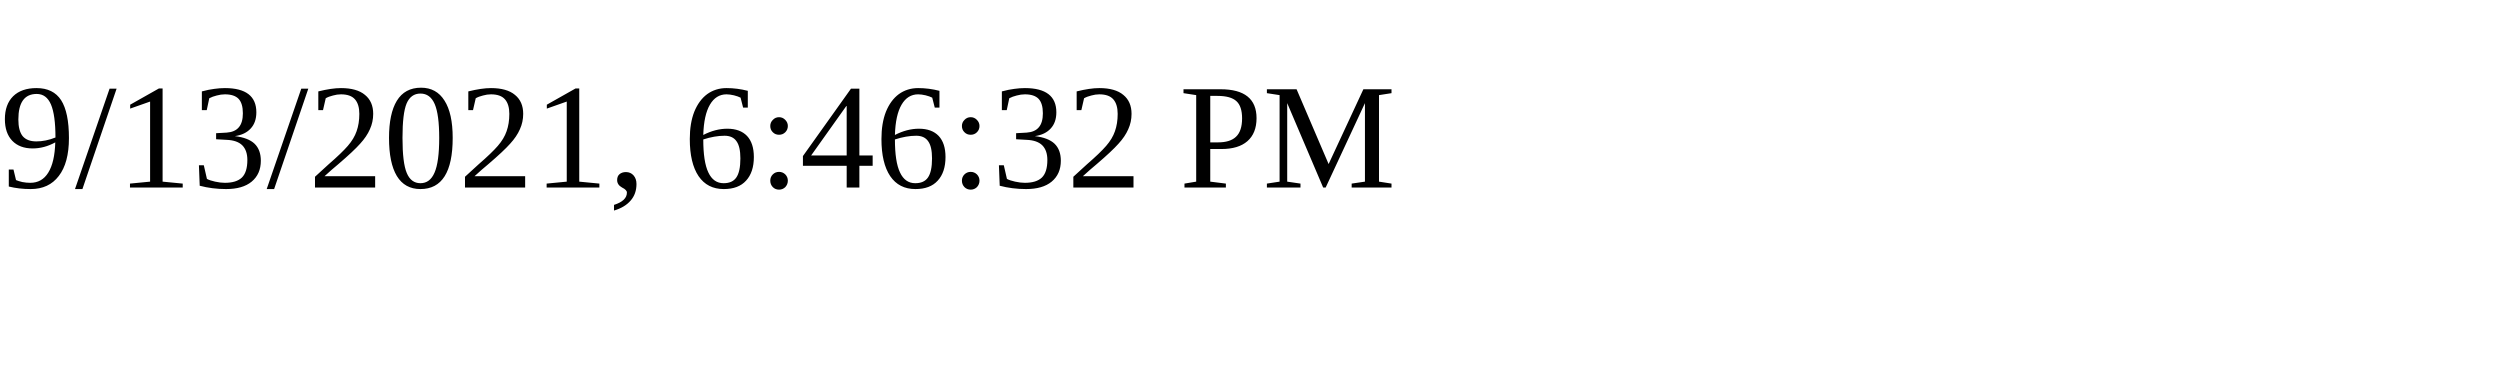
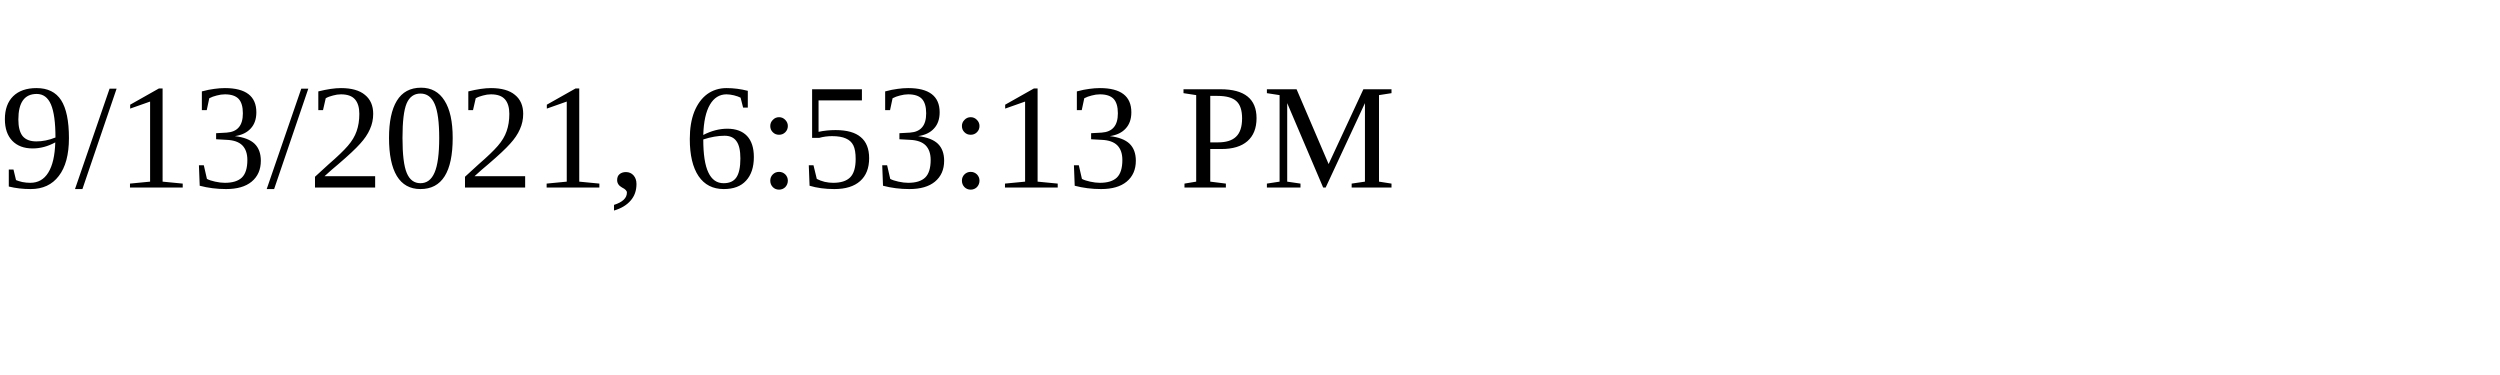
<svg xmlns="http://www.w3.org/2000/svg" height="30" width="200">
-   <text x="0" y="15">9/13/2021, 6:46:32 PM</text>
+   <text x="0" y="15">9/13/2021, 6:53:13 PM</text>
</svg>
